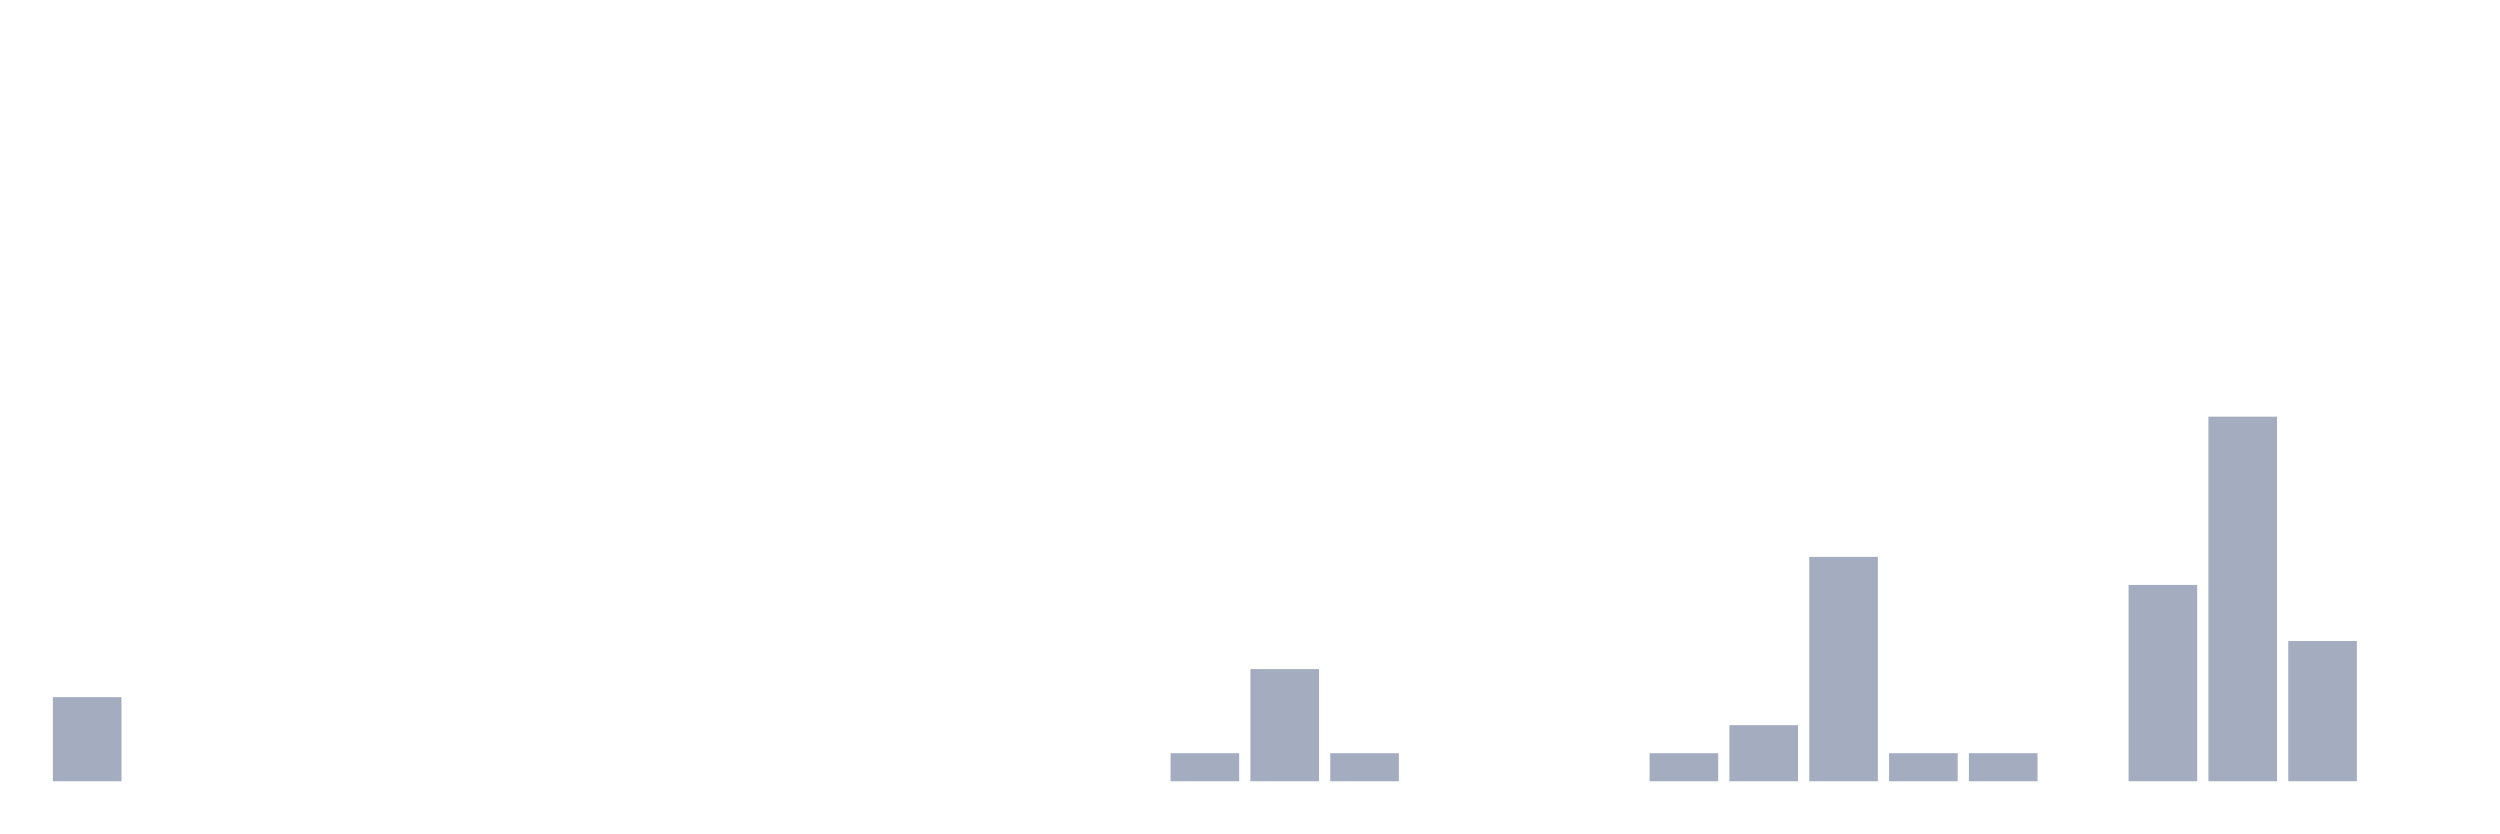
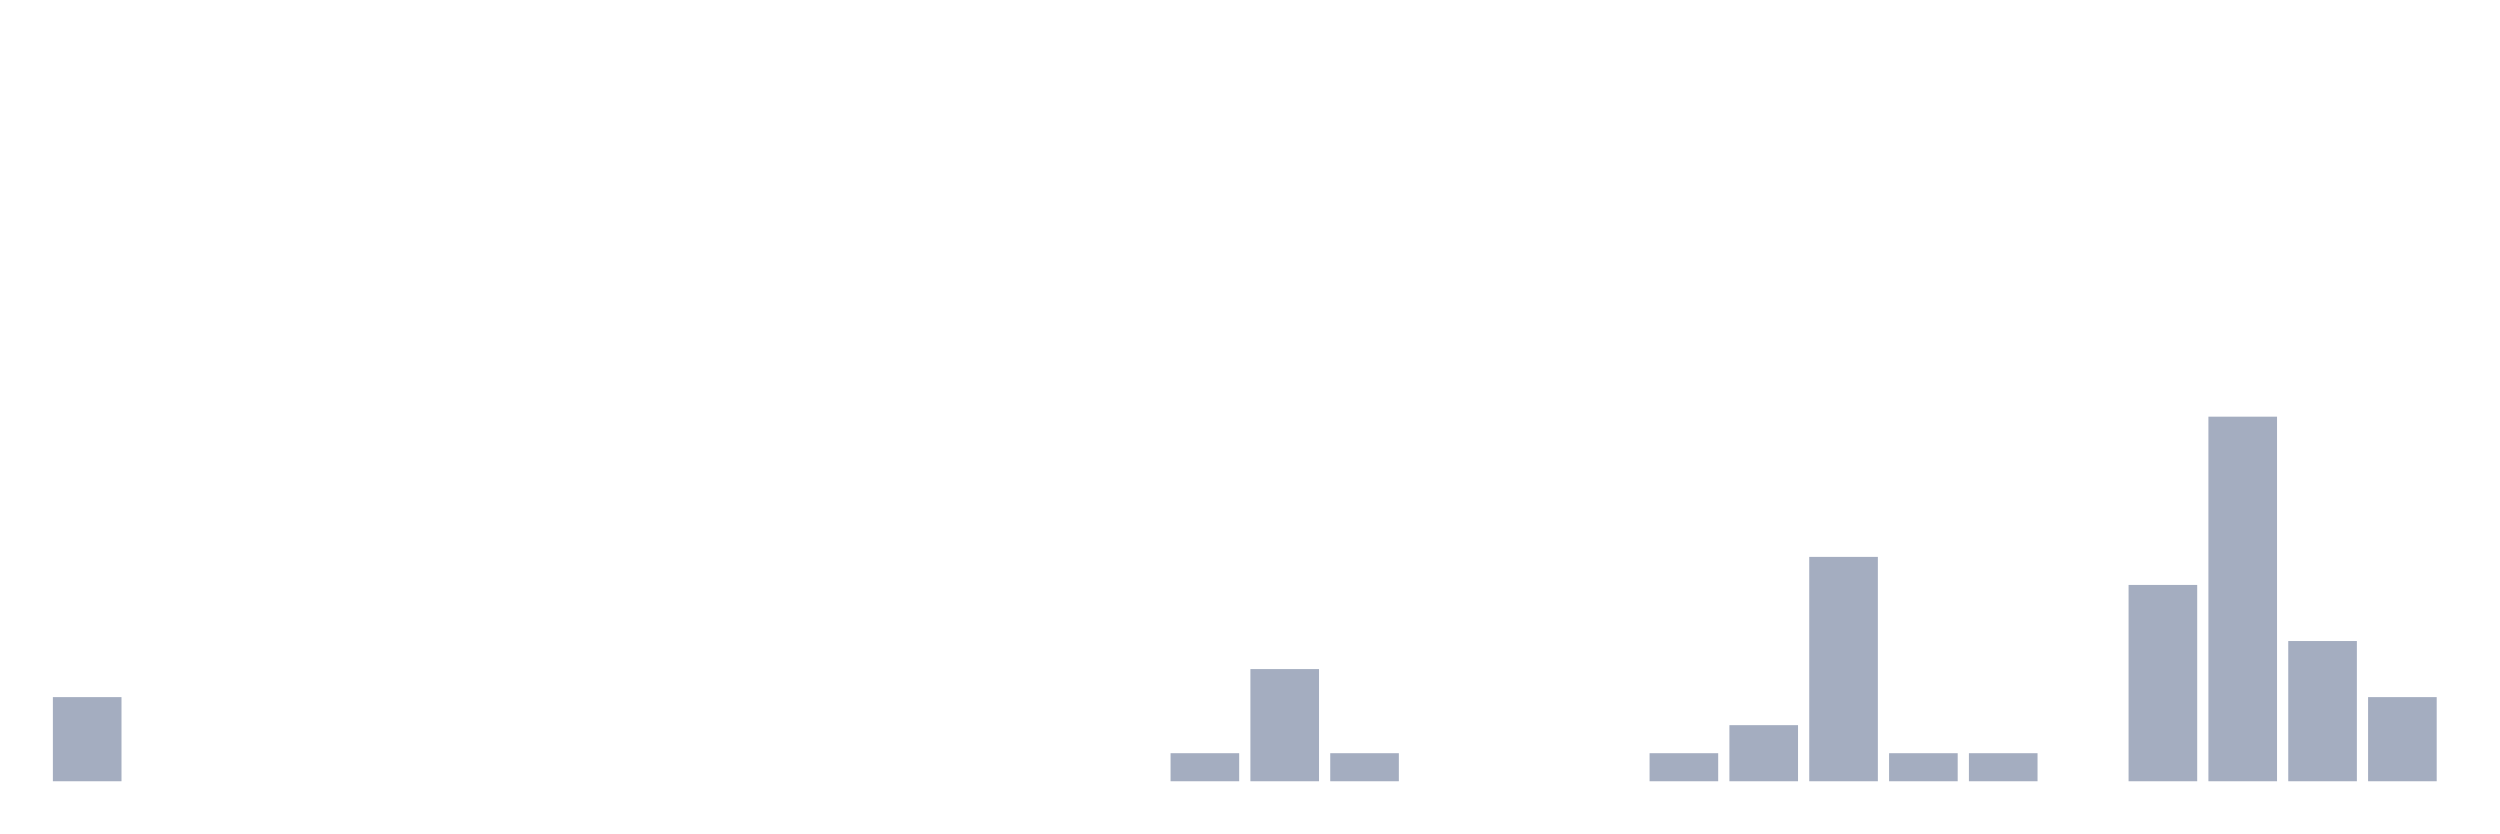
<svg xmlns="http://www.w3.org/2000/svg" viewBox="0 0 480 160">
  <g transform="translate(10,10)">
    <rect class="bar" x="0.153" width="13.175" y="123.846" height="16.154" fill="rgb(164,173,192)" />
    <rect class="bar" x="15.482" width="13.175" y="140" height="0" fill="rgb(164,173,192)" />
    <rect class="bar" x="30.81" width="13.175" y="140" height="0" fill="rgb(164,173,192)" />
    <rect class="bar" x="46.138" width="13.175" y="140" height="0" fill="rgb(164,173,192)" />
    <rect class="bar" x="61.466" width="13.175" y="140" height="0" fill="rgb(164,173,192)" />
    <rect class="bar" x="76.794" width="13.175" y="140" height="0" fill="rgb(164,173,192)" />
    <rect class="bar" x="92.123" width="13.175" y="140" height="0" fill="rgb(164,173,192)" />
    <rect class="bar" x="107.451" width="13.175" y="140" height="0" fill="rgb(164,173,192)" />
    <rect class="bar" x="122.779" width="13.175" y="140" height="0" fill="rgb(164,173,192)" />
    <rect class="bar" x="138.107" width="13.175" y="140" height="0" fill="rgb(164,173,192)" />
    <rect class="bar" x="153.436" width="13.175" y="140" height="0" fill="rgb(164,173,192)" />
    <rect class="bar" x="168.764" width="13.175" y="140" height="0" fill="rgb(164,173,192)" />
    <rect class="bar" x="184.092" width="13.175" y="140" height="0" fill="rgb(164,173,192)" />
    <rect class="bar" x="199.42" width="13.175" y="140" height="0" fill="rgb(164,173,192)" />
    <rect class="bar" x="214.748" width="13.175" y="134.615" height="5.385" fill="rgb(164,173,192)" />
    <rect class="bar" x="230.077" width="13.175" y="118.462" height="21.538" fill="rgb(164,173,192)" />
    <rect class="bar" x="245.405" width="13.175" y="134.615" height="5.385" fill="rgb(164,173,192)" />
    <rect class="bar" x="260.733" width="13.175" y="140" height="0" fill="rgb(164,173,192)" />
    <rect class="bar" x="276.061" width="13.175" y="140" height="0" fill="rgb(164,173,192)" />
    <rect class="bar" x="291.39" width="13.175" y="140" height="0" fill="rgb(164,173,192)" />
    <rect class="bar" x="306.718" width="13.175" y="134.615" height="5.385" fill="rgb(164,173,192)" />
    <rect class="bar" x="322.046" width="13.175" y="129.231" height="10.769" fill="rgb(164,173,192)" />
    <rect class="bar" x="337.374" width="13.175" y="96.923" height="43.077" fill="rgb(164,173,192)" />
    <rect class="bar" x="352.702" width="13.175" y="134.615" height="5.385" fill="rgb(164,173,192)" />
    <rect class="bar" x="368.031" width="13.175" y="134.615" height="5.385" fill="rgb(164,173,192)" />
    <rect class="bar" x="383.359" width="13.175" y="140" height="0" fill="rgb(164,173,192)" />
    <rect class="bar" x="398.687" width="13.175" y="102.308" height="37.692" fill="rgb(164,173,192)" />
    <rect class="bar" x="414.015" width="13.175" y="70" height="70" fill="rgb(164,173,192)" />
    <rect class="bar" x="429.344" width="13.175" y="113.077" height="26.923" fill="rgb(164,173,192)" />
-     <rect class="bar" x="444.672" width="13.175" y="140" height="0" fill="rgb(164,173,192)" />
+     <rect class="bar" x="444.672" width="13.175" y="123.846" height="16.154" fill="rgb(164,173,192)" />
  </g>
</svg>
